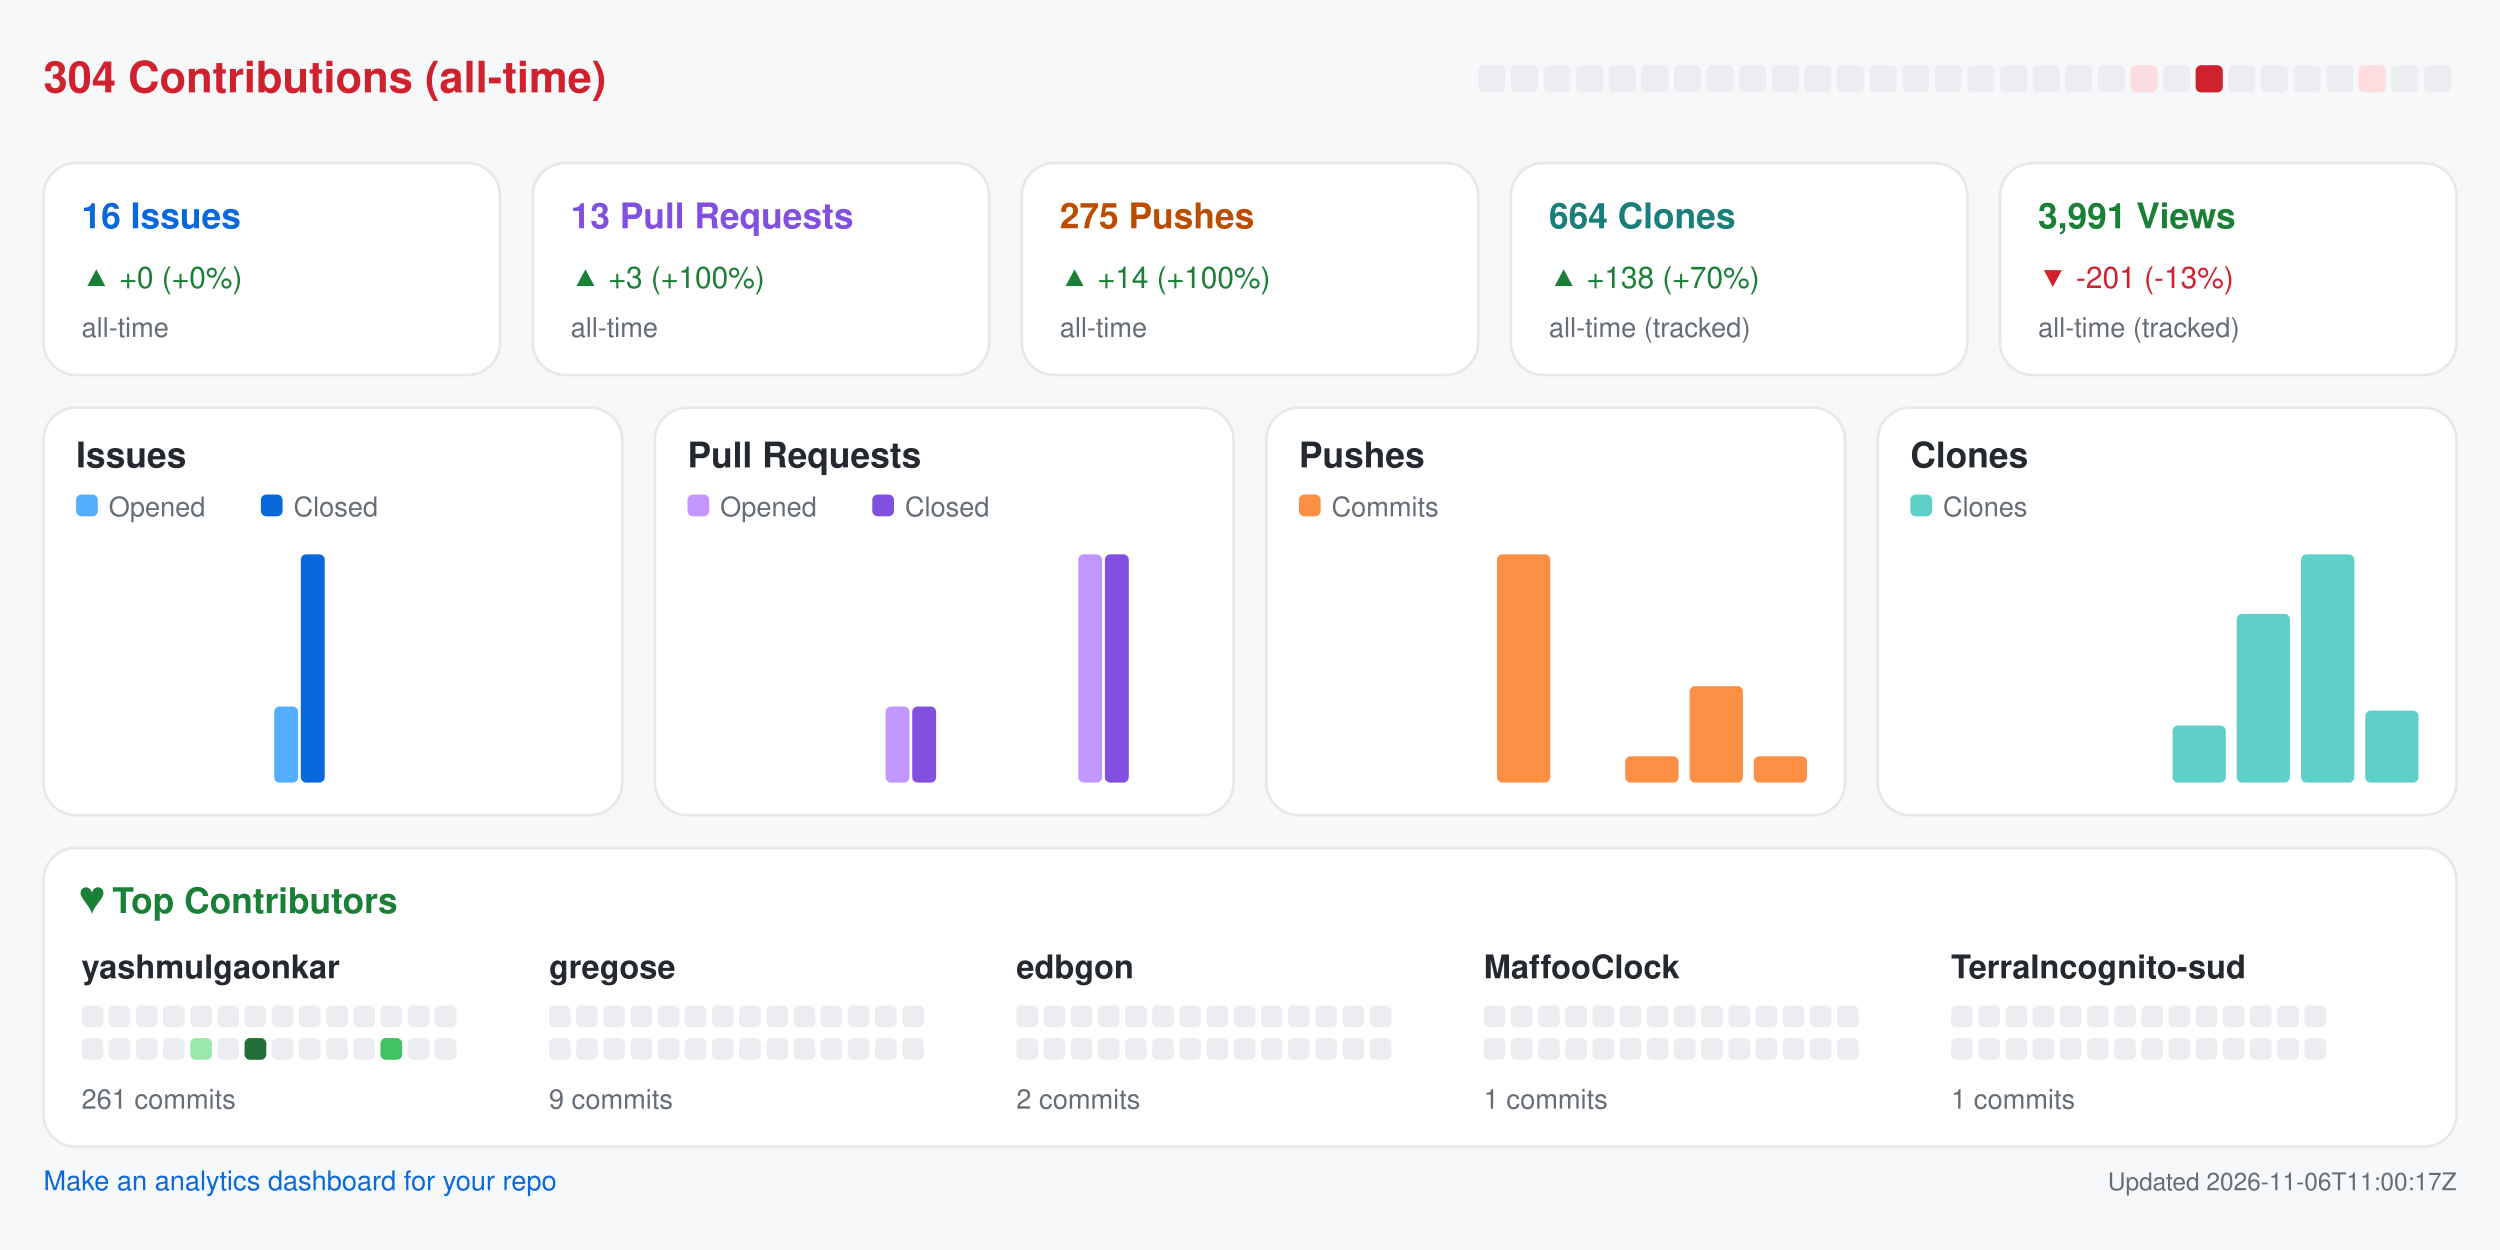
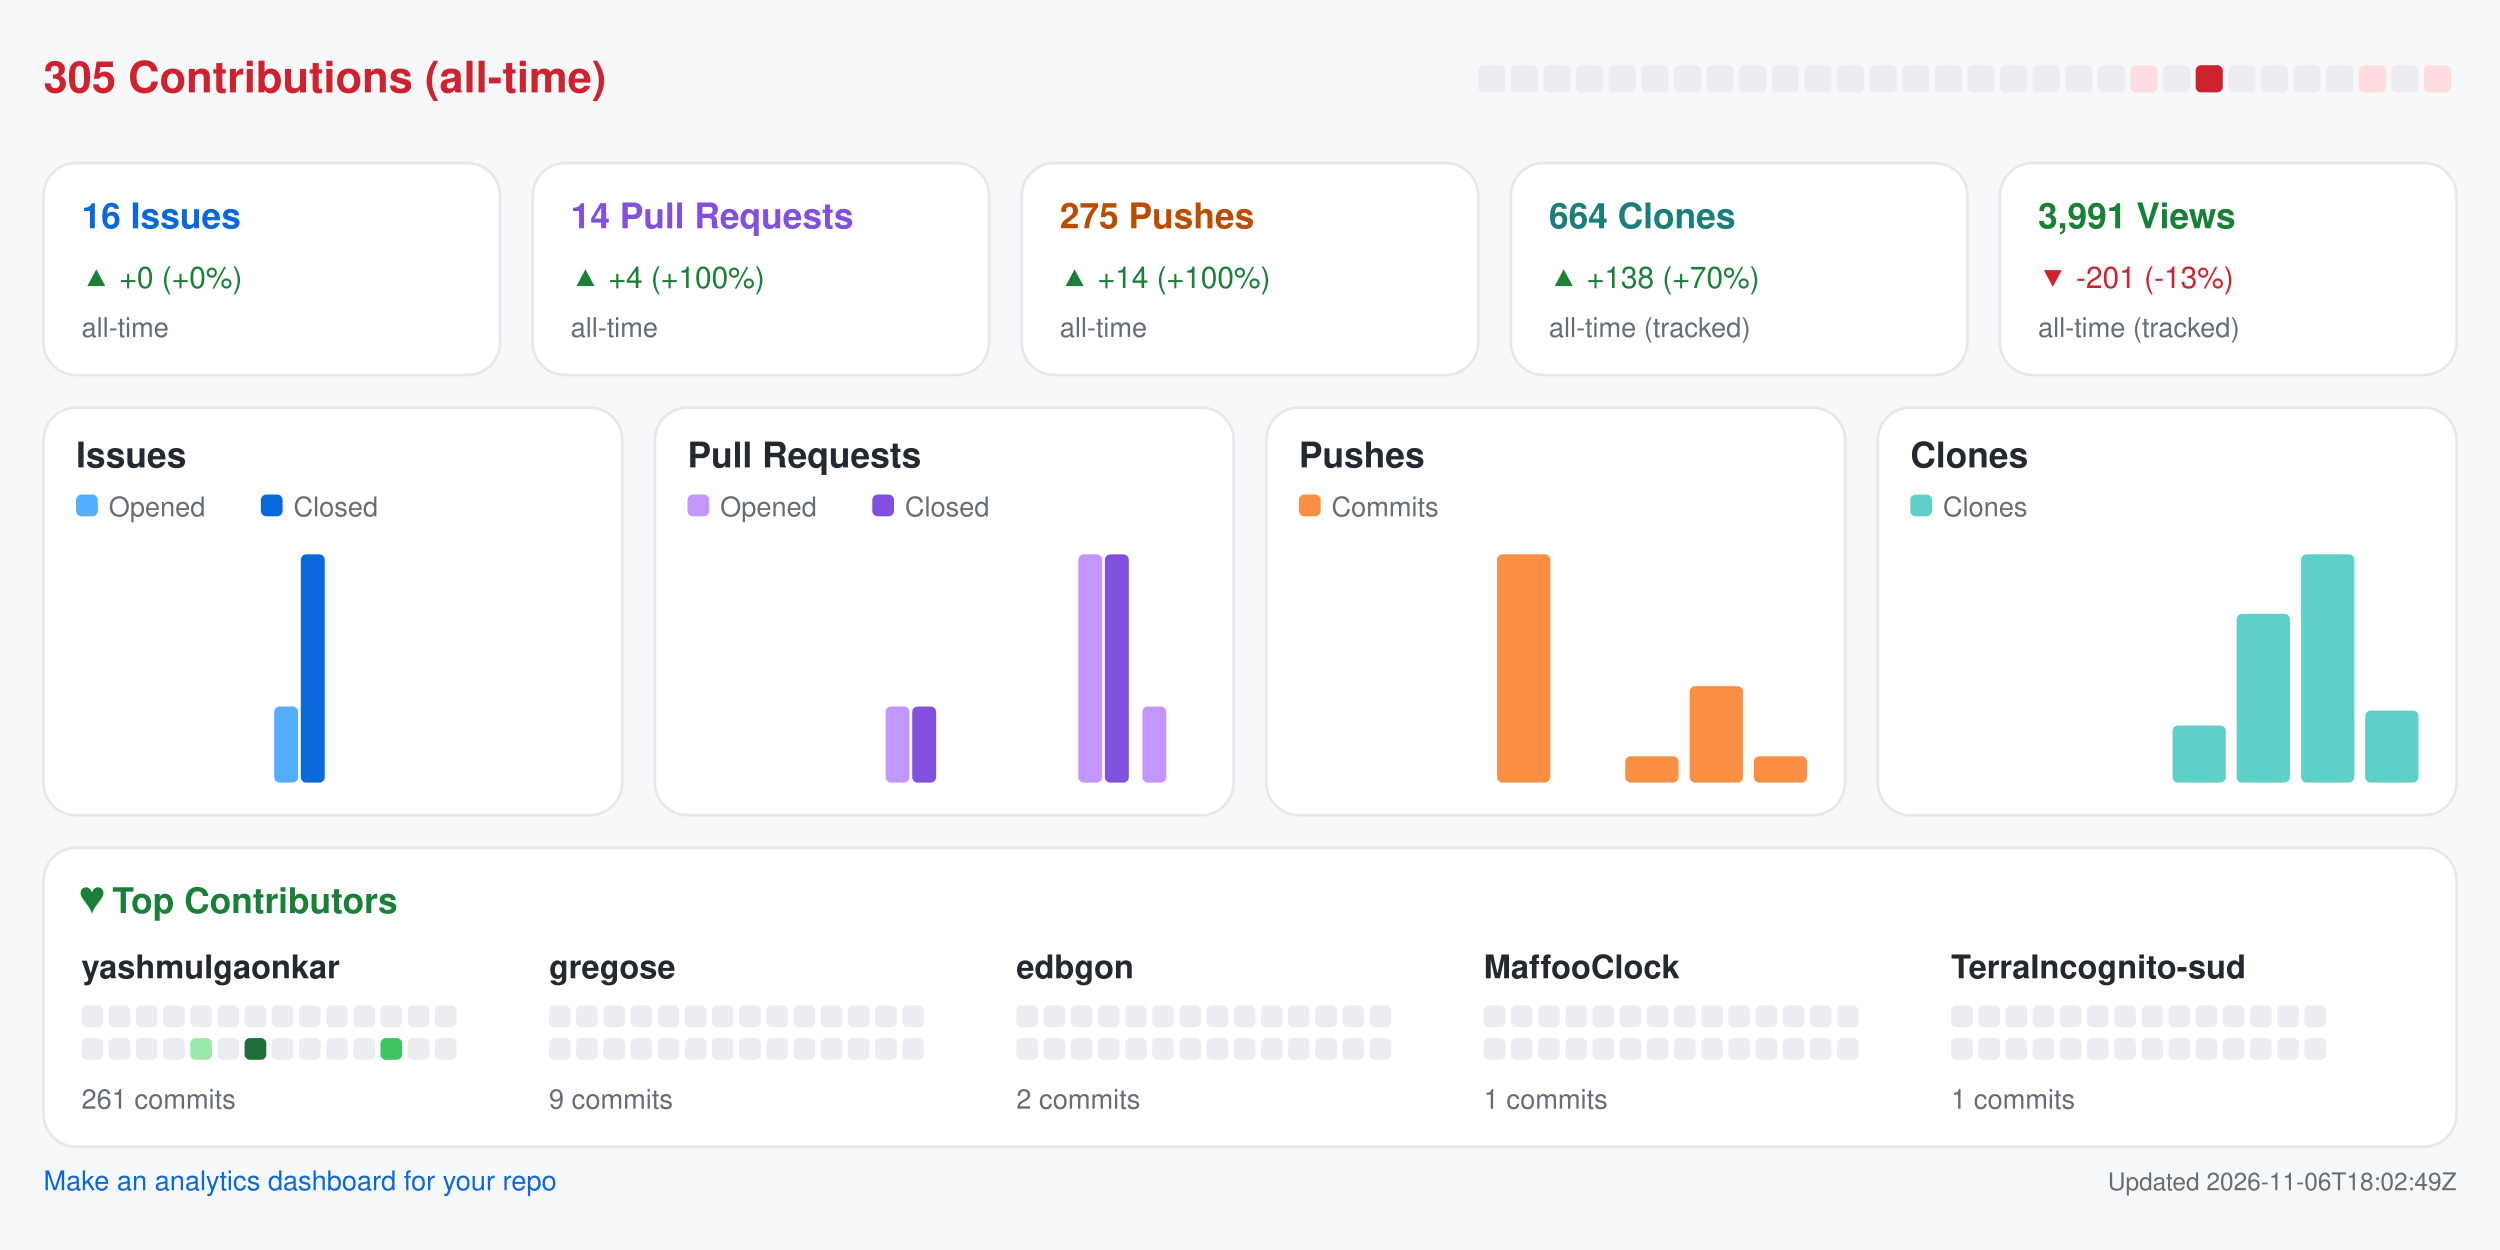
<svg xmlns="http://www.w3.org/2000/svg" width="920" height="460" viewBox="0 0 920 460" role="img" aria-label="Repository analytics for yashmulgaonkar/halo">
  <rect x="0.0" y="0.0" width="920.0" height="460.0" rx="0" fill="#f6f8fa" />
-   <text x="16.0" y="34.0" fill="#cf222e" font-size="16" font-family="-apple-system,BlinkMacSystemFont,Segoe UI,Helvetica,Arial,sans-serif" font-weight="600" text-anchor="start">304 Contributions (all-time)</text>
+   <text x="16.0" y="34.0" fill="#cf222e" font-size="16" font-family="-apple-system,BlinkMacSystemFont,Segoe UI,Helvetica,Arial,sans-serif" font-weight="600" text-anchor="start">305 Contributions (all-time)</text>
  <rect x="544.0" y="24.0" width="10.0" height="10.0" rx="2" fill="#ebedf0" />
  <rect x="556.0" y="24.0" width="10.0" height="10.0" rx="2" fill="#ebedf0" />
  <rect x="568.0" y="24.0" width="10.0" height="10.0" rx="2" fill="#ebedf0" />
  <rect x="580.0" y="24.0" width="10.0" height="10.0" rx="2" fill="#ebedf0" />
  <rect x="592.0" y="24.0" width="10.0" height="10.0" rx="2" fill="#ebedf0" />
  <rect x="604.0" y="24.0" width="10.0" height="10.0" rx="2" fill="#ebedf0" />
  <rect x="616.0" y="24.0" width="10.0" height="10.0" rx="2" fill="#ebedf0" />
  <rect x="628.0" y="24.0" width="10.0" height="10.0" rx="2" fill="#ebedf0" />
  <rect x="640.0" y="24.0" width="10.0" height="10.0" rx="2" fill="#ebedf0" />
  <rect x="652.0" y="24.0" width="10.0" height="10.0" rx="2" fill="#ebedf0" />
  <rect x="664.0" y="24.0" width="10.0" height="10.0" rx="2" fill="#ebedf0" />
  <rect x="676.0" y="24.0" width="10.0" height="10.0" rx="2" fill="#ebedf0" />
  <rect x="688.0" y="24.0" width="10.0" height="10.0" rx="2" fill="#ebedf0" />
  <rect x="700.0" y="24.0" width="10.0" height="10.0" rx="2" fill="#ebedf0" />
  <rect x="712.0" y="24.0" width="10.0" height="10.0" rx="2" fill="#ebedf0" />
  <rect x="724.0" y="24.0" width="10.0" height="10.0" rx="2" fill="#ebedf0" />
  <rect x="736.0" y="24.0" width="10.0" height="10.0" rx="2" fill="#ebedf0" />
  <rect x="748.0" y="24.0" width="10.0" height="10.0" rx="2" fill="#ebedf0" />
  <rect x="760.0" y="24.0" width="10.0" height="10.0" rx="2" fill="#ebedf0" />
  <rect x="772.0" y="24.0" width="10.0" height="10.0" rx="2" fill="#ebedf0" />
  <rect x="784.0" y="24.0" width="10.0" height="10.0" rx="2" fill="#ffdce0" />
  <rect x="796.0" y="24.0" width="10.0" height="10.0" rx="2" fill="#ebedf0" />
  <rect x="808.0" y="24.0" width="10.0" height="10.0" rx="2" fill="#cf222e" />
  <rect x="820.0" y="24.0" width="10.0" height="10.0" rx="2" fill="#ebedf0" />
  <rect x="832.0" y="24.0" width="10.0" height="10.0" rx="2" fill="#ebedf0" />
  <rect x="844.0" y="24.0" width="10.0" height="10.0" rx="2" fill="#ebedf0" />
  <rect x="856.0" y="24.0" width="10.0" height="10.0" rx="2" fill="#ebedf0" />
  <rect x="868.0" y="24.0" width="10.0" height="10.0" rx="2" fill="#ffdce0" />
  <rect x="880.0" y="24.0" width="10.0" height="10.0" rx="2" fill="#ebedf0" />
-   <rect x="892.0" y="24.0" width="10.0" height="10.0" rx="2" fill="#ebedf0" />
+   <rect x="892.0" y="24.0" width="10.0" height="10.0" rx="2" fill="#ffdce0" />
  <rect x="16.0" y="60.0" width="168.0" height="78.0" rx="12" fill="#ffffff" stroke="#e6e8eb" />
  <text x="30.0" y="84.0" fill="#0969da" font-size="13" font-family="-apple-system,BlinkMacSystemFont,Segoe UI,Helvetica,Arial,sans-serif" font-weight="600" text-anchor="start">16 Issues</text>
  <text x="30.0" y="106.0" fill="#1a7f37" font-size="11" font-family="-apple-system,BlinkMacSystemFont,Segoe UI,Helvetica,Arial,sans-serif" font-weight="400" text-anchor="start">▲ +0 (+0%)</text>
  <text x="30.0" y="124.0" fill="#656d76" font-size="10" font-family="-apple-system,BlinkMacSystemFont,Segoe UI,Helvetica,Arial,sans-serif" font-weight="400" text-anchor="start">all-time</text>
  <rect x="196.0" y="60.0" width="168.0" height="78.0" rx="12" fill="#ffffff" stroke="#e6e8eb" />
-   <text x="210.0" y="84.0" fill="#8250df" font-size="13" font-family="-apple-system,BlinkMacSystemFont,Segoe UI,Helvetica,Arial,sans-serif" font-weight="600" text-anchor="start">13 Pull Requests</text>
-   <text x="210.0" y="106.0" fill="#1a7f37" font-size="11" font-family="-apple-system,BlinkMacSystemFont,Segoe UI,Helvetica,Arial,sans-serif" font-weight="400" text-anchor="start">▲ +3 (+100%)</text>
+   <text x="210.0" y="84.0" fill="#8250df" font-size="13" font-family="-apple-system,BlinkMacSystemFont,Segoe UI,Helvetica,Arial,sans-serif" font-weight="600" text-anchor="start">14 Pull Requests</text>
+   <text x="210.0" y="106.0" fill="#1a7f37" font-size="11" font-family="-apple-system,BlinkMacSystemFont,Segoe UI,Helvetica,Arial,sans-serif" font-weight="400" text-anchor="start">▲ +4 (+100%)</text>
  <text x="210.0" y="124.0" fill="#656d76" font-size="10" font-family="-apple-system,BlinkMacSystemFont,Segoe UI,Helvetica,Arial,sans-serif" font-weight="400" text-anchor="start">all-time</text>
  <rect x="376.0" y="60.0" width="168.0" height="78.0" rx="12" fill="#ffffff" stroke="#e6e8eb" />
  <text x="390.0" y="84.0" fill="#bc4c00" font-size="13" font-family="-apple-system,BlinkMacSystemFont,Segoe UI,Helvetica,Arial,sans-serif" font-weight="600" text-anchor="start">275 Pushes</text>
  <text x="390.0" y="106.0" fill="#1a7f37" font-size="11" font-family="-apple-system,BlinkMacSystemFont,Segoe UI,Helvetica,Arial,sans-serif" font-weight="400" text-anchor="start">▲ +14 (+100%)</text>
  <text x="390.0" y="124.0" fill="#656d76" font-size="10" font-family="-apple-system,BlinkMacSystemFont,Segoe UI,Helvetica,Arial,sans-serif" font-weight="400" text-anchor="start">all-time</text>
  <rect x="556.0" y="60.0" width="168.0" height="78.0" rx="12" fill="#ffffff" stroke="#e6e8eb" />
  <text x="570.0" y="84.0" fill="#1a7f7a" font-size="13" font-family="-apple-system,BlinkMacSystemFont,Segoe UI,Helvetica,Arial,sans-serif" font-weight="600" text-anchor="start">664 Clones</text>
  <text x="570.0" y="106.0" fill="#1a7f37" font-size="11" font-family="-apple-system,BlinkMacSystemFont,Segoe UI,Helvetica,Arial,sans-serif" font-weight="400" text-anchor="start">▲ +138 (+70%)</text>
  <text x="570.0" y="124.0" fill="#656d76" font-size="10" font-family="-apple-system,BlinkMacSystemFont,Segoe UI,Helvetica,Arial,sans-serif" font-weight="400" text-anchor="start">all-time (tracked)</text>
  <rect x="736.0" y="60.0" width="168.0" height="78.0" rx="12" fill="#ffffff" stroke="#e6e8eb" />
  <text x="750.0" y="84.0" fill="#1a7f37" font-size="13" font-family="-apple-system,BlinkMacSystemFont,Segoe UI,Helvetica,Arial,sans-serif" font-weight="600" text-anchor="start">3,991 Views</text>
  <text x="750.0" y="106.0" fill="#cf222e" font-size="11" font-family="-apple-system,BlinkMacSystemFont,Segoe UI,Helvetica,Arial,sans-serif" font-weight="400" text-anchor="start">▼ -201 (-13%)</text>
  <text x="750.0" y="124.0" fill="#656d76" font-size="10" font-family="-apple-system,BlinkMacSystemFont,Segoe UI,Helvetica,Arial,sans-serif" font-weight="400" text-anchor="start">all-time (tracked)</text>
  <rect x="16.0" y="150.0" width="213.0" height="150.0" rx="12" fill="#ffffff" stroke="#e6e8eb" />
  <text x="28.0" y="172.0" fill="#24292f" font-size="13" font-family="-apple-system,BlinkMacSystemFont,Segoe UI,Helvetica,Arial,sans-serif" font-weight="600" text-anchor="start">Issues</text>
  <rect x="28.0" y="182.0" width="8.0" height="8.0" rx="2" fill="#54aeff" />
  <text x="40.0" y="190.0" fill="#656d76" font-size="10" font-family="-apple-system,BlinkMacSystemFont,Segoe UI,Helvetica,Arial,sans-serif" font-weight="400" text-anchor="start">Opened</text>
  <rect x="96.0" y="182.0" width="8.0" height="8.0" rx="2" fill="#0969da" />
  <text x="108.0" y="190.0" fill="#656d76" font-size="10" font-family="-apple-system,BlinkMacSystemFont,Segoe UI,Helvetica,Arial,sans-serif" font-weight="400" text-anchor="start">Closed</text>
  <rect x="30.0" y="288.0" width="8.8" height="0.0" rx="2" fill="#54aeff" />
  <rect x="39.8" y="288.0" width="8.8" height="0.0" rx="2" fill="#0969da" />
  <rect x="53.6" y="288.0" width="8.8" height="0.0" rx="2" fill="#54aeff" />
  <rect x="63.4" y="288.0" width="8.8" height="0.0" rx="2" fill="#0969da" />
  <rect x="77.2" y="288.0" width="8.8" height="0.0" rx="2" fill="#54aeff" />
  <rect x="87.1" y="288.0" width="8.8" height="0.0" rx="2" fill="#0969da" />
  <rect x="100.9" y="260.0" width="8.8" height="28.0" rx="2" fill="#54aeff" />
  <rect x="110.7" y="204.0" width="8.8" height="84.0" rx="2" fill="#0969da" />
  <rect x="124.5" y="288.0" width="8.8" height="0.0" rx="2" fill="#54aeff" />
  <rect x="134.3" y="288.0" width="8.8" height="0.0" rx="2" fill="#0969da" />
  <rect x="148.1" y="288.0" width="8.8" height="0.0" rx="2" fill="#54aeff" />
  <rect x="157.9" y="288.0" width="8.8" height="0.0" rx="2" fill="#0969da" />
  <rect x="171.8" y="288.0" width="8.8" height="0.0" rx="2" fill="#54aeff" />
  <rect x="181.6" y="288.0" width="8.8" height="0.0" rx="2" fill="#0969da" />
  <rect x="195.4" y="288.0" width="8.8" height="0.0" rx="2" fill="#54aeff" />
  <rect x="205.2" y="288.0" width="8.8" height="0.0" rx="2" fill="#0969da" />
  <rect x="241.0" y="150.0" width="213.0" height="150.0" rx="12" fill="#ffffff" stroke="#e6e8eb" />
  <text x="253.0" y="172.0" fill="#24292f" font-size="13" font-family="-apple-system,BlinkMacSystemFont,Segoe UI,Helvetica,Arial,sans-serif" font-weight="600" text-anchor="start">Pull Requests</text>
  <rect x="253.0" y="182.0" width="8.0" height="8.0" rx="2" fill="#c297ff" />
  <text x="265.0" y="190.0" fill="#656d76" font-size="10" font-family="-apple-system,BlinkMacSystemFont,Segoe UI,Helvetica,Arial,sans-serif" font-weight="400" text-anchor="start">Opened</text>
  <rect x="321.0" y="182.0" width="8.0" height="8.0" rx="2" fill="#8250df" />
  <text x="333.0" y="190.0" fill="#656d76" font-size="10" font-family="-apple-system,BlinkMacSystemFont,Segoe UI,Helvetica,Arial,sans-serif" font-weight="400" text-anchor="start">Closed</text>
  <rect x="255.0" y="288.0" width="8.8" height="0.0" rx="2" fill="#c297ff" />
  <rect x="264.8" y="288.0" width="8.8" height="0.0" rx="2" fill="#8250df" />
  <rect x="278.6" y="288.0" width="8.8" height="0.0" rx="2" fill="#c297ff" />
  <rect x="288.4" y="288.0" width="8.8" height="0.0" rx="2" fill="#8250df" />
  <rect x="302.2" y="288.0" width="8.8" height="0.0" rx="2" fill="#c297ff" />
  <rect x="312.1" y="288.0" width="8.8" height="0.0" rx="2" fill="#8250df" />
  <rect x="325.9" y="260.0" width="8.8" height="28.0" rx="2" fill="#c297ff" />
  <rect x="335.7" y="260.0" width="8.8" height="28.0" rx="2" fill="#8250df" />
  <rect x="349.5" y="288.0" width="8.8" height="0.0" rx="2" fill="#c297ff" />
  <rect x="359.3" y="288.0" width="8.8" height="0.0" rx="2" fill="#8250df" />
  <rect x="373.1" y="288.0" width="8.8" height="0.0" rx="2" fill="#c297ff" />
  <rect x="382.9" y="288.0" width="8.8" height="0.0" rx="2" fill="#8250df" />
  <rect x="396.8" y="204.0" width="8.8" height="84.0" rx="2" fill="#c297ff" />
  <rect x="406.6" y="204.0" width="8.8" height="84.0" rx="2" fill="#8250df" />
-   <rect x="420.4" y="288.0" width="8.8" height="0.0" rx="2" fill="#c297ff" />
+   <rect x="420.4" y="260.0" width="8.8" height="28.0" rx="2" fill="#c297ff" />
  <rect x="430.2" y="288.0" width="8.8" height="0.0" rx="2" fill="#8250df" />
  <rect x="466.0" y="150.0" width="213.0" height="150.0" rx="12" fill="#ffffff" stroke="#e6e8eb" />
  <text x="478.0" y="172.0" fill="#24292f" font-size="13" font-family="-apple-system,BlinkMacSystemFont,Segoe UI,Helvetica,Arial,sans-serif" font-weight="600" text-anchor="start">Pushes</text>
  <rect x="478.0" y="182.0" width="8.0" height="8.0" rx="2" fill="#fb8f44" />
  <text x="490.0" y="190.0" fill="#656d76" font-size="10" font-family="-apple-system,BlinkMacSystemFont,Segoe UI,Helvetica,Arial,sans-serif" font-weight="400" text-anchor="start">Commits</text>
  <rect x="480.0" y="288.0" width="19.6" height="0.0" rx="2" fill="#fb8f44" />
  <rect x="503.6" y="288.0" width="19.6" height="0.0" rx="2" fill="#fb8f44" />
  <rect x="527.2" y="288.0" width="19.6" height="0.0" rx="2" fill="#fb8f44" />
  <rect x="550.9" y="204.0" width="19.6" height="84.0" rx="2" fill="#fb8f44" />
  <rect x="574.5" y="288.0" width="19.6" height="0.0" rx="2" fill="#fb8f44" />
  <rect x="598.1" y="278.3" width="19.6" height="9.7" rx="2" fill="#fb8f44" />
  <rect x="621.8" y="252.5" width="19.6" height="35.5" rx="2" fill="#fb8f44" />
  <rect x="645.4" y="278.3" width="19.6" height="9.7" rx="2" fill="#fb8f44" />
  <rect x="691.0" y="150.0" width="213.0" height="150.0" rx="12" fill="#ffffff" stroke="#e6e8eb" />
  <text x="703.0" y="172.0" fill="#24292f" font-size="13" font-family="-apple-system,BlinkMacSystemFont,Segoe UI,Helvetica,Arial,sans-serif" font-weight="600" text-anchor="start">Clones</text>
  <rect x="703.0" y="182.0" width="8.0" height="8.0" rx="2" fill="#5fd0c8" />
  <text x="715.0" y="190.0" fill="#656d76" font-size="10" font-family="-apple-system,BlinkMacSystemFont,Segoe UI,Helvetica,Arial,sans-serif" font-weight="400" text-anchor="start">Clones</text>
  <rect x="705.0" y="288.0" width="19.6" height="0.0" rx="2" fill="#5fd0c8" />
  <rect x="728.6" y="288.0" width="19.6" height="0.0" rx="2" fill="#5fd0c8" />
  <rect x="752.2" y="288.0" width="19.6" height="0.0" rx="2" fill="#5fd0c8" />
  <rect x="775.9" y="288.0" width="19.6" height="0.0" rx="2" fill="#5fd0c8" />
  <rect x="799.5" y="267.0" width="19.6" height="21.0" rx="2" fill="#5fd0c8" />
  <rect x="823.1" y="225.9" width="19.6" height="62.1" rx="2" fill="#5fd0c8" />
  <rect x="846.8" y="204.0" width="19.6" height="84.0" rx="2" fill="#5fd0c8" />
  <rect x="870.4" y="261.5" width="19.6" height="26.5" rx="2" fill="#5fd0c8" />
  <rect x="16.0" y="312.0" width="888.0" height="110.0" rx="12" fill="#ffffff" stroke="#e6e8eb" />
  <text x="30.0" y="336.0" fill="#1a7f37" font-size="13" font-family="-apple-system,BlinkMacSystemFont,Segoe UI,Helvetica,Arial,sans-serif" font-weight="600" text-anchor="start">♥  Top Contributors</text>
  <text x="30.0" y="360.0" fill="#24292f" font-size="12" font-family="-apple-system,BlinkMacSystemFont,Segoe UI,Helvetica,Arial,sans-serif" font-weight="600" text-anchor="start">yashmulgaonkar</text>
  <rect x="30.0" y="370.0" width="8.0" height="8.0" rx="2" fill="#ebedf0" />
  <rect x="40.0" y="370.0" width="8.0" height="8.0" rx="2" fill="#ebedf0" />
  <rect x="50.0" y="370.0" width="8.0" height="8.0" rx="2" fill="#ebedf0" />
  <rect x="60.0" y="370.0" width="8.0" height="8.0" rx="2" fill="#ebedf0" />
  <rect x="70.0" y="370.0" width="8.0" height="8.0" rx="2" fill="#ebedf0" />
  <rect x="80.0" y="370.0" width="8.0" height="8.0" rx="2" fill="#ebedf0" />
  <rect x="90.0" y="370.0" width="8.0" height="8.0" rx="2" fill="#ebedf0" />
  <rect x="100.0" y="370.0" width="8.0" height="8.0" rx="2" fill="#ebedf0" />
  <rect x="110.0" y="370.0" width="8.0" height="8.0" rx="2" fill="#ebedf0" />
  <rect x="120.0" y="370.0" width="8.0" height="8.0" rx="2" fill="#ebedf0" />
  <rect x="130.0" y="370.0" width="8.0" height="8.0" rx="2" fill="#ebedf0" />
  <rect x="140.0" y="370.0" width="8.0" height="8.0" rx="2" fill="#ebedf0" />
  <rect x="150.0" y="370.0" width="8.0" height="8.0" rx="2" fill="#ebedf0" />
  <rect x="160.0" y="370.0" width="8.0" height="8.0" rx="2" fill="#ebedf0" />
  <rect x="30.0" y="382.0" width="8.0" height="8.0" rx="2" fill="#ebedf0" />
  <rect x="40.0" y="382.0" width="8.0" height="8.0" rx="2" fill="#ebedf0" />
  <rect x="50.0" y="382.0" width="8.0" height="8.0" rx="2" fill="#ebedf0" />
  <rect x="60.0" y="382.0" width="8.0" height="8.0" rx="2" fill="#ebedf0" />
  <rect x="70.0" y="382.0" width="8.0" height="8.0" rx="2" fill="#9be9a8" />
  <rect x="80.0" y="382.0" width="8.0" height="8.0" rx="2" fill="#ebedf0" />
  <rect x="90.0" y="382.0" width="8.0" height="8.0" rx="2" fill="#216e39" />
  <rect x="100.0" y="382.0" width="8.0" height="8.0" rx="2" fill="#ebedf0" />
  <rect x="110.0" y="382.0" width="8.0" height="8.0" rx="2" fill="#ebedf0" />
  <rect x="120.0" y="382.0" width="8.0" height="8.0" rx="2" fill="#ebedf0" />
  <rect x="130.0" y="382.0" width="8.0" height="8.0" rx="2" fill="#ebedf0" />
  <rect x="140.0" y="382.0" width="8.0" height="8.0" rx="2" fill="#40c463" />
  <rect x="150.0" y="382.0" width="8.0" height="8.0" rx="2" fill="#ebedf0" />
  <rect x="160.0" y="382.0" width="8.0" height="8.0" rx="2" fill="#ebedf0" />
  <text x="30.0" y="408.0" fill="#656d76" font-size="10" font-family="-apple-system,BlinkMacSystemFont,Segoe UI,Helvetica,Arial,sans-serif" font-weight="400" text-anchor="start">261 commits</text>
  <text x="202.0" y="360.0" fill="#24292f" font-size="12" font-family="-apple-system,BlinkMacSystemFont,Segoe UI,Helvetica,Arial,sans-serif" font-weight="600" text-anchor="start">gregose</text>
  <rect x="202.0" y="370.0" width="8.0" height="8.0" rx="2" fill="#ebedf0" />
  <rect x="212.0" y="370.0" width="8.0" height="8.0" rx="2" fill="#ebedf0" />
  <rect x="222.0" y="370.0" width="8.0" height="8.0" rx="2" fill="#ebedf0" />
  <rect x="232.0" y="370.0" width="8.0" height="8.0" rx="2" fill="#ebedf0" />
  <rect x="242.0" y="370.0" width="8.0" height="8.0" rx="2" fill="#ebedf0" />
  <rect x="252.0" y="370.0" width="8.0" height="8.0" rx="2" fill="#ebedf0" />
  <rect x="262.0" y="370.0" width="8.0" height="8.0" rx="2" fill="#ebedf0" />
  <rect x="272.0" y="370.0" width="8.0" height="8.0" rx="2" fill="#ebedf0" />
  <rect x="282.0" y="370.0" width="8.0" height="8.0" rx="2" fill="#ebedf0" />
  <rect x="292.0" y="370.0" width="8.0" height="8.0" rx="2" fill="#ebedf0" />
  <rect x="302.0" y="370.0" width="8.0" height="8.0" rx="2" fill="#ebedf0" />
  <rect x="312.0" y="370.0" width="8.0" height="8.0" rx="2" fill="#ebedf0" />
  <rect x="322.0" y="370.0" width="8.0" height="8.0" rx="2" fill="#ebedf0" />
  <rect x="332.0" y="370.0" width="8.0" height="8.0" rx="2" fill="#ebedf0" />
  <rect x="202.0" y="382.0" width="8.0" height="8.0" rx="2" fill="#ebedf0" />
  <rect x="212.0" y="382.0" width="8.0" height="8.0" rx="2" fill="#ebedf0" />
  <rect x="222.0" y="382.0" width="8.0" height="8.0" rx="2" fill="#ebedf0" />
  <rect x="232.0" y="382.0" width="8.0" height="8.0" rx="2" fill="#ebedf0" />
  <rect x="242.0" y="382.0" width="8.0" height="8.0" rx="2" fill="#ebedf0" />
  <rect x="252.0" y="382.0" width="8.0" height="8.0" rx="2" fill="#ebedf0" />
  <rect x="262.0" y="382.0" width="8.0" height="8.0" rx="2" fill="#ebedf0" />
  <rect x="272.0" y="382.0" width="8.0" height="8.0" rx="2" fill="#ebedf0" />
  <rect x="282.0" y="382.0" width="8.0" height="8.0" rx="2" fill="#ebedf0" />
  <rect x="292.0" y="382.0" width="8.0" height="8.0" rx="2" fill="#ebedf0" />
  <rect x="302.0" y="382.0" width="8.0" height="8.0" rx="2" fill="#ebedf0" />
  <rect x="312.0" y="382.0" width="8.0" height="8.0" rx="2" fill="#ebedf0" />
  <rect x="322.0" y="382.0" width="8.0" height="8.0" rx="2" fill="#ebedf0" />
  <rect x="332.0" y="382.0" width="8.0" height="8.0" rx="2" fill="#ebedf0" />
  <text x="202.0" y="408.0" fill="#656d76" font-size="10" font-family="-apple-system,BlinkMacSystemFont,Segoe UI,Helvetica,Arial,sans-serif" font-weight="400" text-anchor="start">9 commits</text>
  <text x="374.0" y="360.0" fill="#24292f" font-size="12" font-family="-apple-system,BlinkMacSystemFont,Segoe UI,Helvetica,Arial,sans-serif" font-weight="600" text-anchor="start">edbgon</text>
  <rect x="374.0" y="370.0" width="8.0" height="8.0" rx="2" fill="#ebedf0" />
  <rect x="384.0" y="370.0" width="8.0" height="8.0" rx="2" fill="#ebedf0" />
  <rect x="394.0" y="370.0" width="8.0" height="8.0" rx="2" fill="#ebedf0" />
  <rect x="404.0" y="370.0" width="8.0" height="8.0" rx="2" fill="#ebedf0" />
  <rect x="414.0" y="370.0" width="8.0" height="8.0" rx="2" fill="#ebedf0" />
  <rect x="424.0" y="370.0" width="8.0" height="8.0" rx="2" fill="#ebedf0" />
  <rect x="434.0" y="370.0" width="8.0" height="8.0" rx="2" fill="#ebedf0" />
  <rect x="444.0" y="370.0" width="8.0" height="8.0" rx="2" fill="#ebedf0" />
  <rect x="454.0" y="370.0" width="8.0" height="8.0" rx="2" fill="#ebedf0" />
  <rect x="464.0" y="370.0" width="8.0" height="8.0" rx="2" fill="#ebedf0" />
  <rect x="474.0" y="370.0" width="8.0" height="8.0" rx="2" fill="#ebedf0" />
  <rect x="484.0" y="370.0" width="8.0" height="8.0" rx="2" fill="#ebedf0" />
  <rect x="494.0" y="370.0" width="8.0" height="8.0" rx="2" fill="#ebedf0" />
  <rect x="504.0" y="370.0" width="8.0" height="8.0" rx="2" fill="#ebedf0" />
  <rect x="374.0" y="382.0" width="8.0" height="8.0" rx="2" fill="#ebedf0" />
  <rect x="384.0" y="382.0" width="8.0" height="8.0" rx="2" fill="#ebedf0" />
  <rect x="394.0" y="382.0" width="8.0" height="8.0" rx="2" fill="#ebedf0" />
  <rect x="404.0" y="382.0" width="8.0" height="8.0" rx="2" fill="#ebedf0" />
  <rect x="414.0" y="382.0" width="8.0" height="8.0" rx="2" fill="#ebedf0" />
  <rect x="424.0" y="382.0" width="8.0" height="8.0" rx="2" fill="#ebedf0" />
  <rect x="434.0" y="382.0" width="8.0" height="8.0" rx="2" fill="#ebedf0" />
  <rect x="444.0" y="382.0" width="8.0" height="8.0" rx="2" fill="#ebedf0" />
  <rect x="454.0" y="382.0" width="8.0" height="8.0" rx="2" fill="#ebedf0" />
  <rect x="464.0" y="382.0" width="8.0" height="8.0" rx="2" fill="#ebedf0" />
  <rect x="474.0" y="382.0" width="8.0" height="8.0" rx="2" fill="#ebedf0" />
  <rect x="484.0" y="382.0" width="8.0" height="8.0" rx="2" fill="#ebedf0" />
  <rect x="494.0" y="382.0" width="8.0" height="8.0" rx="2" fill="#ebedf0" />
  <rect x="504.0" y="382.0" width="8.0" height="8.0" rx="2" fill="#ebedf0" />
  <text x="374.0" y="408.0" fill="#656d76" font-size="10" font-family="-apple-system,BlinkMacSystemFont,Segoe UI,Helvetica,Arial,sans-serif" font-weight="400" text-anchor="start">2 commits</text>
  <text x="546.0" y="360.0" fill="#24292f" font-size="12" font-family="-apple-system,BlinkMacSystemFont,Segoe UI,Helvetica,Arial,sans-serif" font-weight="600" text-anchor="start">MaffooClock</text>
  <rect x="546.0" y="370.0" width="8.0" height="8.0" rx="2" fill="#ebedf0" />
  <rect x="556.0" y="370.0" width="8.0" height="8.0" rx="2" fill="#ebedf0" />
  <rect x="566.0" y="370.0" width="8.0" height="8.0" rx="2" fill="#ebedf0" />
  <rect x="576.0" y="370.0" width="8.0" height="8.0" rx="2" fill="#ebedf0" />
  <rect x="586.0" y="370.0" width="8.0" height="8.0" rx="2" fill="#ebedf0" />
  <rect x="596.0" y="370.0" width="8.0" height="8.0" rx="2" fill="#ebedf0" />
  <rect x="606.0" y="370.0" width="8.0" height="8.0" rx="2" fill="#ebedf0" />
  <rect x="616.0" y="370.0" width="8.0" height="8.0" rx="2" fill="#ebedf0" />
  <rect x="626.0" y="370.0" width="8.0" height="8.0" rx="2" fill="#ebedf0" />
  <rect x="636.0" y="370.0" width="8.0" height="8.0" rx="2" fill="#ebedf0" />
  <rect x="646.0" y="370.0" width="8.0" height="8.0" rx="2" fill="#ebedf0" />
  <rect x="656.0" y="370.0" width="8.0" height="8.0" rx="2" fill="#ebedf0" />
  <rect x="666.0" y="370.0" width="8.0" height="8.0" rx="2" fill="#ebedf0" />
  <rect x="676.0" y="370.0" width="8.0" height="8.0" rx="2" fill="#ebedf0" />
  <rect x="546.0" y="382.0" width="8.0" height="8.0" rx="2" fill="#ebedf0" />
  <rect x="556.0" y="382.0" width="8.0" height="8.0" rx="2" fill="#ebedf0" />
  <rect x="566.0" y="382.0" width="8.0" height="8.0" rx="2" fill="#ebedf0" />
  <rect x="576.0" y="382.0" width="8.0" height="8.0" rx="2" fill="#ebedf0" />
  <rect x="586.0" y="382.0" width="8.0" height="8.0" rx="2" fill="#ebedf0" />
  <rect x="596.0" y="382.0" width="8.0" height="8.0" rx="2" fill="#ebedf0" />
  <rect x="606.0" y="382.0" width="8.0" height="8.0" rx="2" fill="#ebedf0" />
  <rect x="616.0" y="382.0" width="8.0" height="8.0" rx="2" fill="#ebedf0" />
  <rect x="626.0" y="382.0" width="8.0" height="8.0" rx="2" fill="#ebedf0" />
  <rect x="636.0" y="382.0" width="8.0" height="8.0" rx="2" fill="#ebedf0" />
  <rect x="646.0" y="382.0" width="8.0" height="8.0" rx="2" fill="#ebedf0" />
  <rect x="656.0" y="382.0" width="8.0" height="8.0" rx="2" fill="#ebedf0" />
  <rect x="666.0" y="382.0" width="8.0" height="8.0" rx="2" fill="#ebedf0" />
  <rect x="676.0" y="382.0" width="8.0" height="8.0" rx="2" fill="#ebedf0" />
  <text x="546.0" y="408.0" fill="#656d76" font-size="10" font-family="-apple-system,BlinkMacSystemFont,Segoe UI,Helvetica,Arial,sans-serif" font-weight="400" text-anchor="start">1 commits</text>
  <text x="718.0" y="360.0" fill="#24292f" font-size="12" font-family="-apple-system,BlinkMacSystemFont,Segoe UI,Helvetica,Arial,sans-serif" font-weight="600" text-anchor="start">TerraIncognito-sud</text>
  <rect x="718.0" y="370.0" width="8.0" height="8.0" rx="2" fill="#ebedf0" />
  <rect x="728.0" y="370.0" width="8.0" height="8.0" rx="2" fill="#ebedf0" />
  <rect x="738.0" y="370.0" width="8.0" height="8.0" rx="2" fill="#ebedf0" />
  <rect x="748.0" y="370.0" width="8.0" height="8.0" rx="2" fill="#ebedf0" />
  <rect x="758.0" y="370.0" width="8.0" height="8.0" rx="2" fill="#ebedf0" />
  <rect x="768.0" y="370.0" width="8.0" height="8.0" rx="2" fill="#ebedf0" />
  <rect x="778.0" y="370.0" width="8.0" height="8.0" rx="2" fill="#ebedf0" />
  <rect x="788.0" y="370.0" width="8.0" height="8.0" rx="2" fill="#ebedf0" />
  <rect x="798.0" y="370.0" width="8.0" height="8.0" rx="2" fill="#ebedf0" />
  <rect x="808.0" y="370.0" width="8.0" height="8.0" rx="2" fill="#ebedf0" />
  <rect x="818.0" y="370.0" width="8.0" height="8.0" rx="2" fill="#ebedf0" />
  <rect x="828.0" y="370.0" width="8.0" height="8.0" rx="2" fill="#ebedf0" />
  <rect x="838.0" y="370.0" width="8.0" height="8.0" rx="2" fill="#ebedf0" />
  <rect x="848.0" y="370.0" width="8.0" height="8.0" rx="2" fill="#ebedf0" />
  <rect x="718.0" y="382.0" width="8.0" height="8.0" rx="2" fill="#ebedf0" />
  <rect x="728.0" y="382.0" width="8.0" height="8.0" rx="2" fill="#ebedf0" />
  <rect x="738.0" y="382.0" width="8.0" height="8.0" rx="2" fill="#ebedf0" />
  <rect x="748.0" y="382.0" width="8.0" height="8.0" rx="2" fill="#ebedf0" />
  <rect x="758.0" y="382.0" width="8.0" height="8.0" rx="2" fill="#ebedf0" />
  <rect x="768.0" y="382.0" width="8.0" height="8.0" rx="2" fill="#ebedf0" />
  <rect x="778.0" y="382.0" width="8.0" height="8.0" rx="2" fill="#ebedf0" />
  <rect x="788.0" y="382.0" width="8.0" height="8.0" rx="2" fill="#ebedf0" />
  <rect x="798.0" y="382.0" width="8.0" height="8.0" rx="2" fill="#ebedf0" />
  <rect x="808.0" y="382.0" width="8.0" height="8.0" rx="2" fill="#ebedf0" />
  <rect x="818.0" y="382.0" width="8.0" height="8.0" rx="2" fill="#ebedf0" />
  <rect x="828.0" y="382.0" width="8.0" height="8.0" rx="2" fill="#ebedf0" />
  <rect x="838.0" y="382.0" width="8.0" height="8.0" rx="2" fill="#ebedf0" />
  <rect x="848.0" y="382.0" width="8.0" height="8.0" rx="2" fill="#ebedf0" />
  <text x="718.0" y="408.0" fill="#656d76" font-size="10" font-family="-apple-system,BlinkMacSystemFont,Segoe UI,Helvetica,Arial,sans-serif" font-weight="400" text-anchor="start">1 commits</text>
  <a href="https://github.com/yashmulgaonkar/repo-analytics" target="_blank" rel="noopener noreferrer">
    <text x="16.0" y="438.0" fill="#0969da" font-size="10" font-family="-apple-system,BlinkMacSystemFont,Segoe UI,Helvetica,Arial,sans-serif" font-weight="400" text-anchor="start">Make an analytics dashboard for your repo</text>
  </a>
-   <text x="904.0" y="438.0" fill="#656d76" font-size="9" font-family="-apple-system,BlinkMacSystemFont,Segoe UI,Helvetica,Arial,sans-serif" font-weight="400" text-anchor="end">Updated 2026-11-06T11:00:17Z</text>
+   <text x="904.0" y="438.0" fill="#656d76" font-size="9" font-family="-apple-system,BlinkMacSystemFont,Segoe UI,Helvetica,Arial,sans-serif" font-weight="400" text-anchor="end">Updated 2026-11-06T18:02:49Z</text>
</svg>
